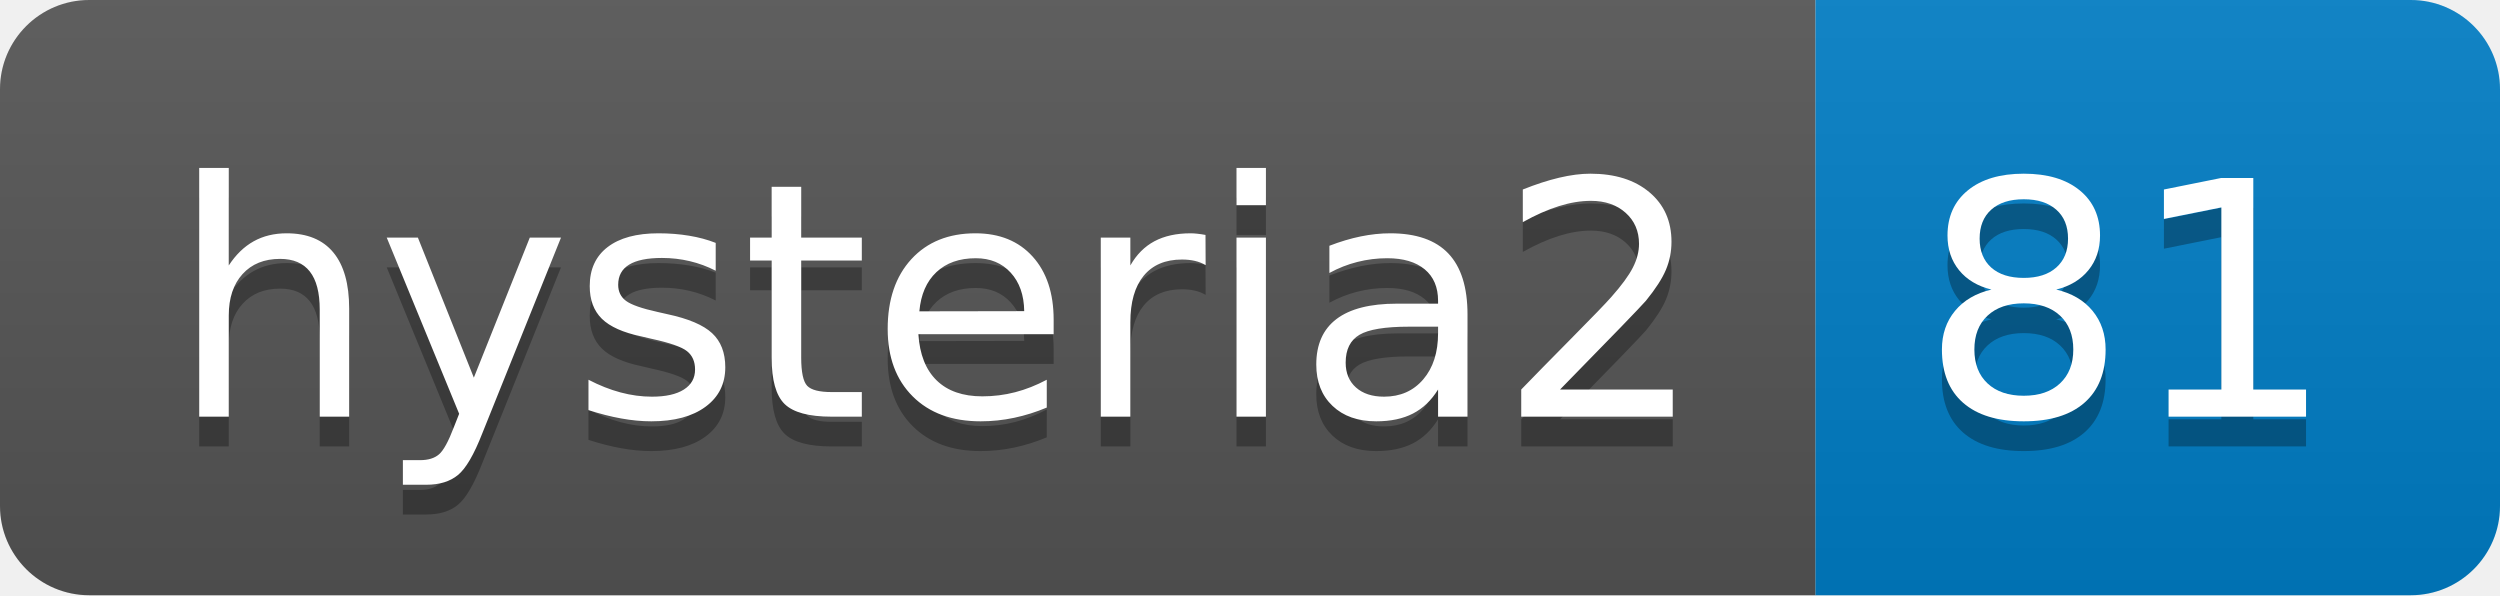
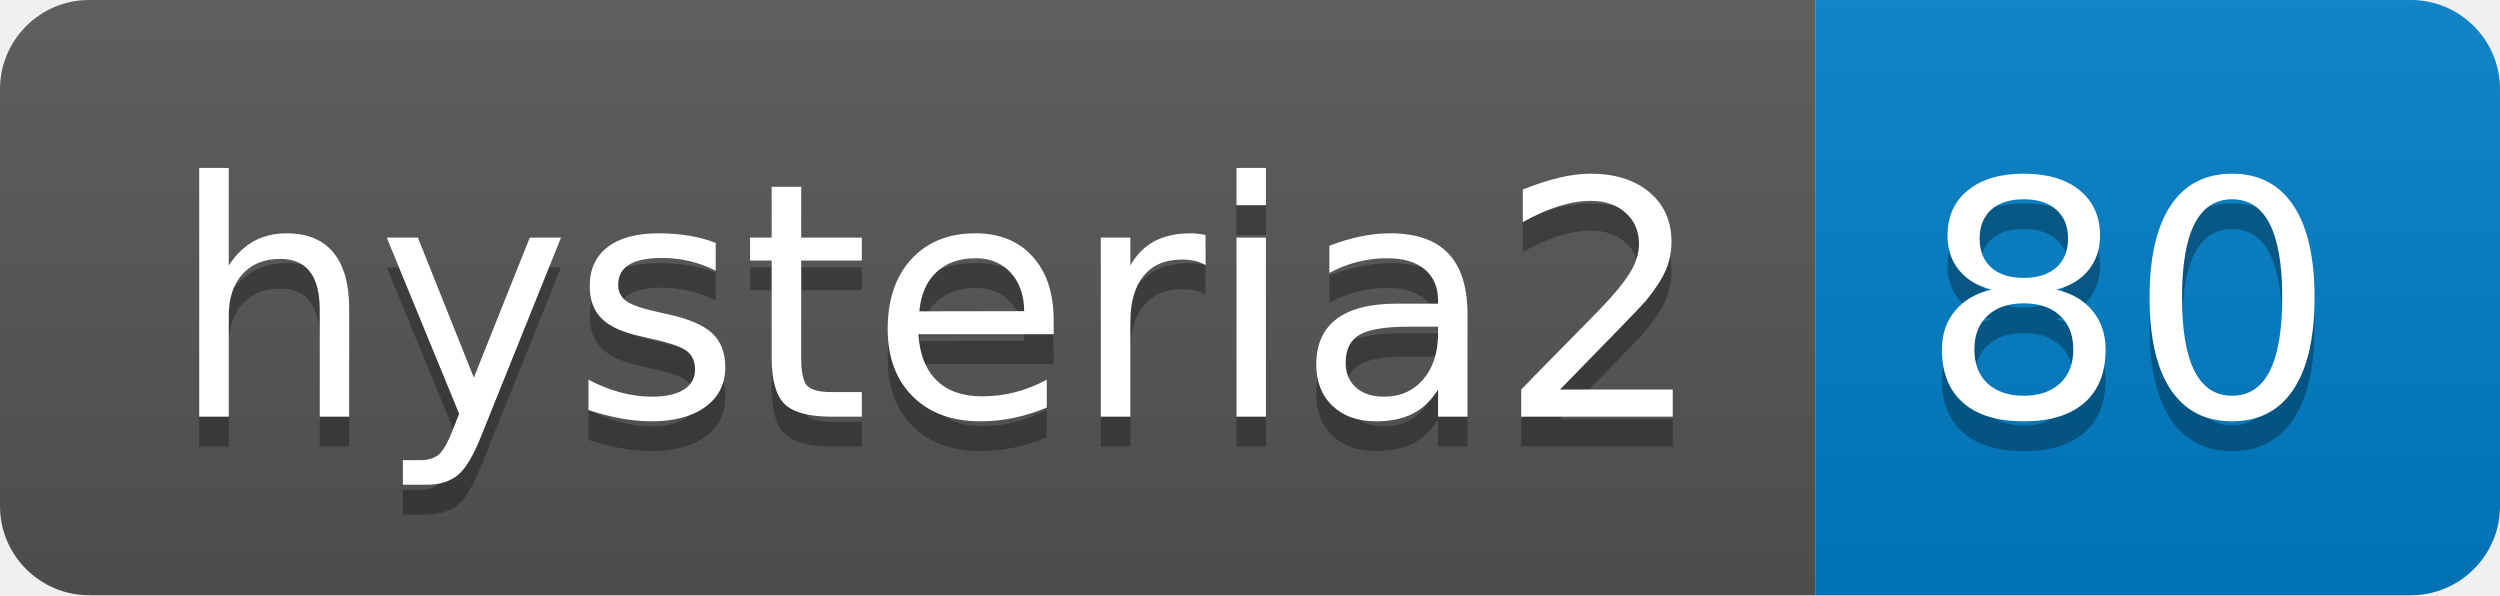
- <svg xmlns="http://www.w3.org/2000/svg" width="84" height="20" role="img" aria-label="hysteria2: 81">
+ <svg xmlns="http://www.w3.org/2000/svg" width="84" height="20" role="img" aria-label="hysteria2: 80">
  <linearGradient id="s" x2="0" y2="100%">
    <stop offset="0" stop-color="#bbb" stop-opacity=".1" />
    <stop offset="1" stop-opacity=".1" />
  </linearGradient>
  <clipPath id="r">
    <rect width="84" height="20" rx="3" fill="#fff" />
  </clipPath>
  <g clip-path="url(#r)">
    <rect width="61" height="20" fill="#555" />
    <rect x="61" width="23" height="20" fill="#007ec6" />
    <rect width="84" height="20" fill="url(#s)" />
  </g>
  <g fill="#fff" text-anchor="middle" font-family="Verdana,Geneva,DejaVu Sans,sans-serif" text-rendering="geometricPrecision" font-size="110">
    <text aria-hidden="true" x="315" y="150" fill="#010101" fill-opacity=".3" transform="scale(.1)" textLength="510">hysteria2</text>
    <text x="315" y="140" transform="scale(.1)" fill="#fff" textLength="510">hysteria2</text>
-     <text aria-hidden="true" x="715" y="150" fill="#010101" fill-opacity=".3" transform="scale(.1)" textLength="130">81</text>
-     <text x="715" y="140" transform="scale(.1)" fill="#fff" textLength="130">81</text>
+     <text aria-hidden="true" x="715" y="150" fill="#010101" fill-opacity=".3" transform="scale(.1)" textLength="130">80</text>
+     <text x="715" y="140" transform="scale(.1)" fill="#fff" textLength="130">80</text>
  </g>
</svg>
